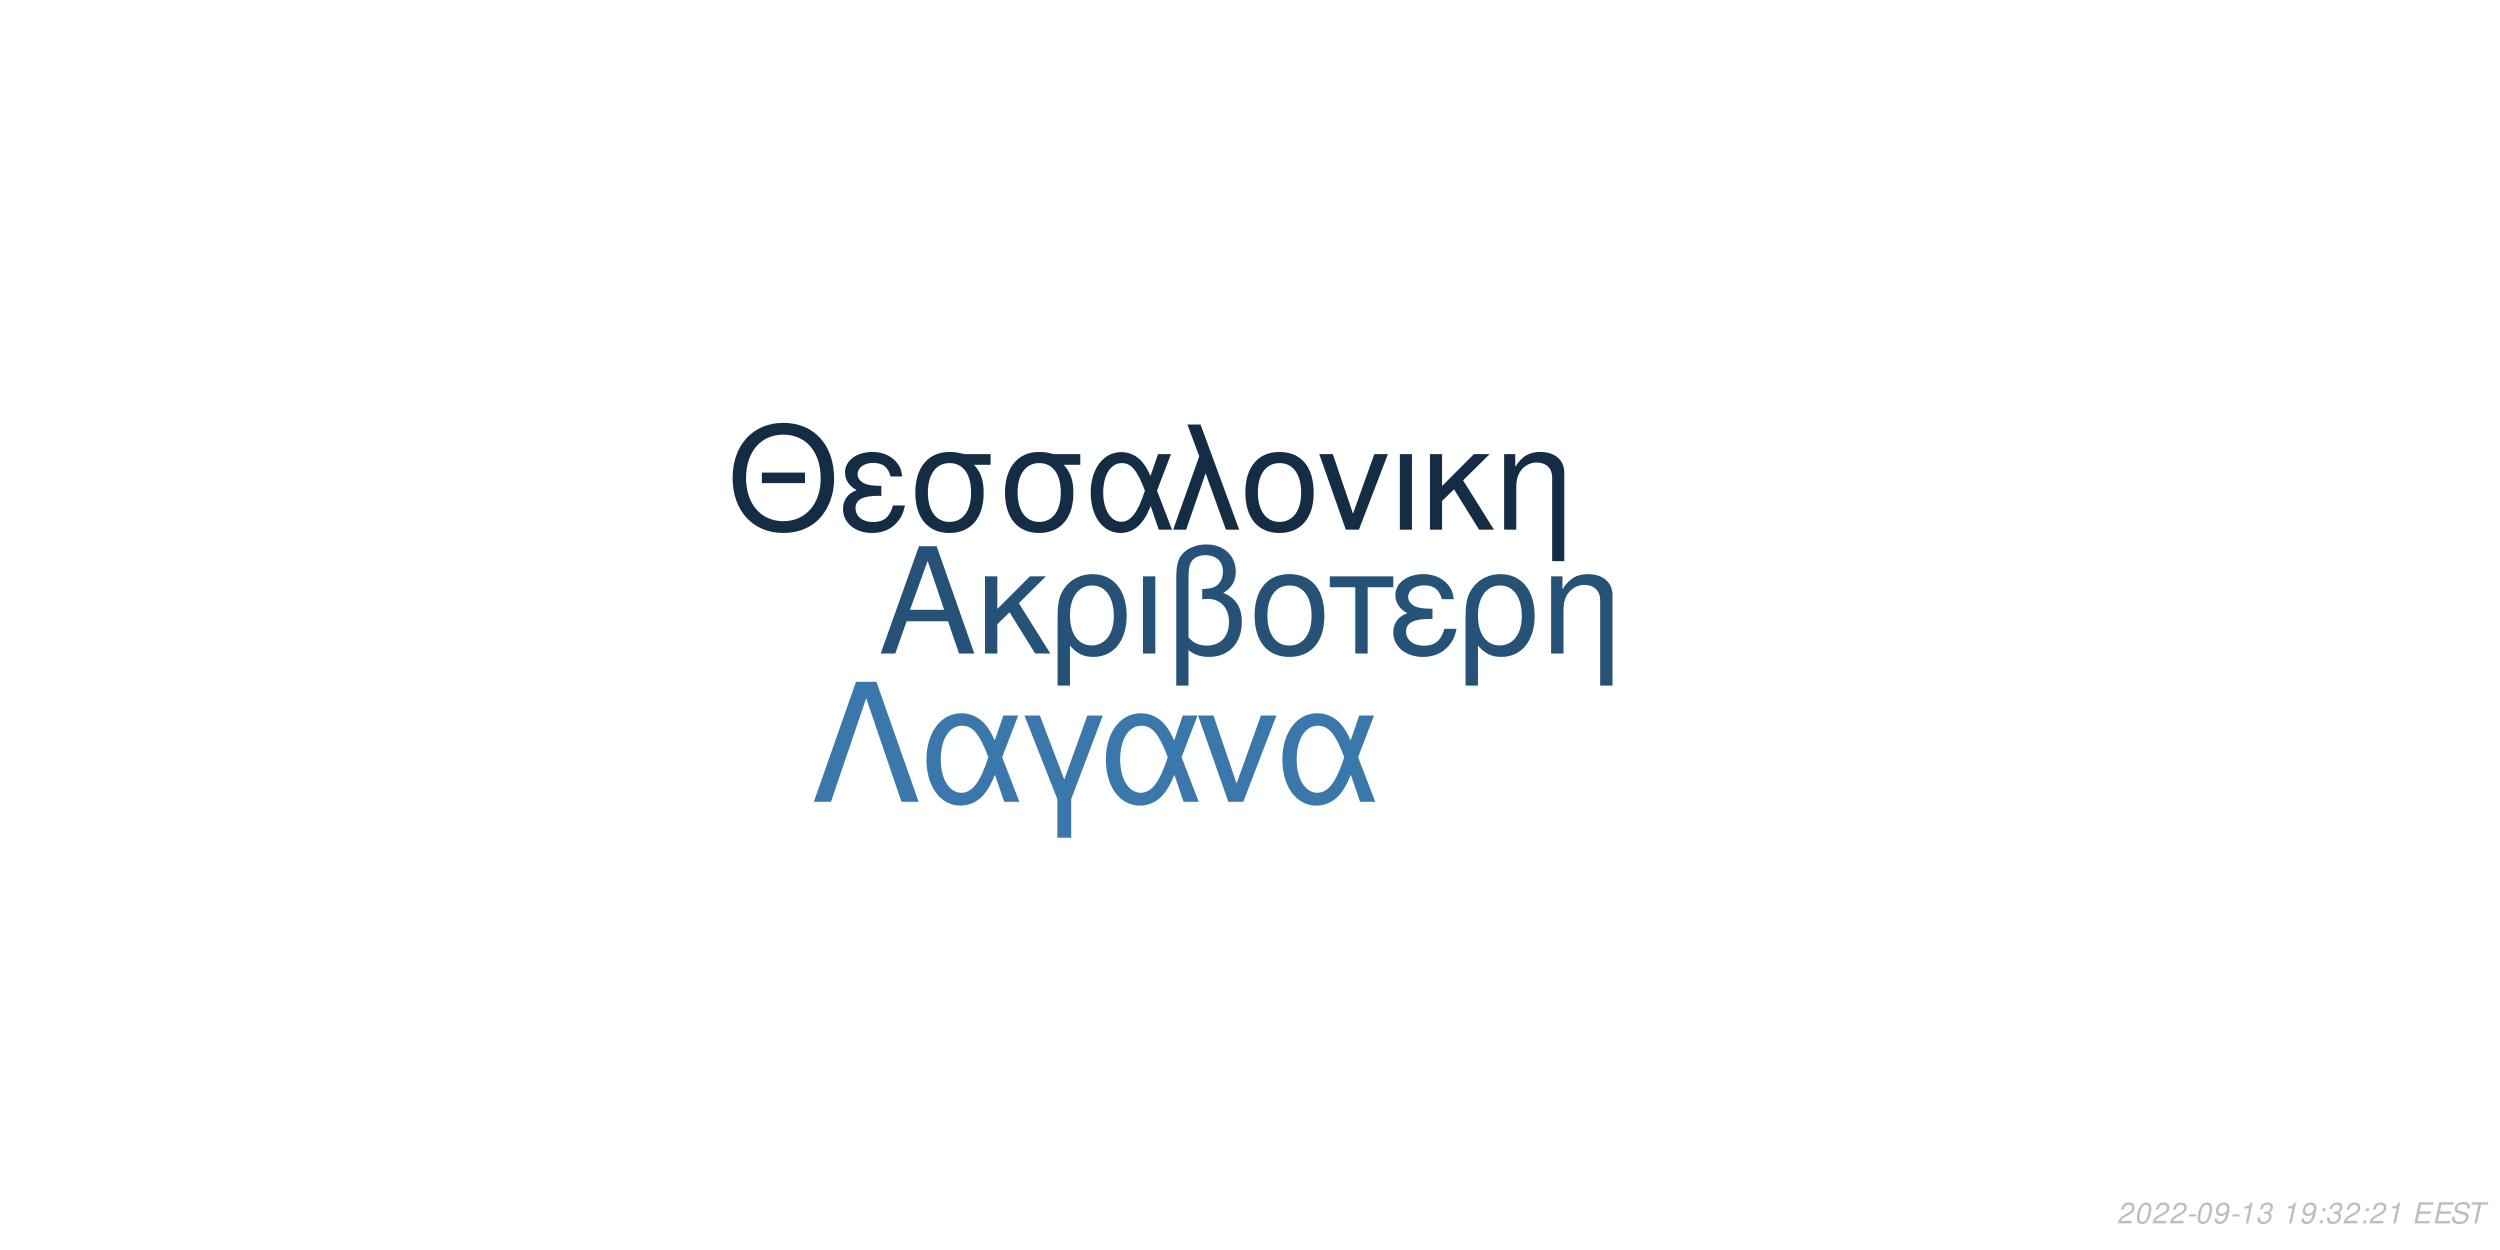
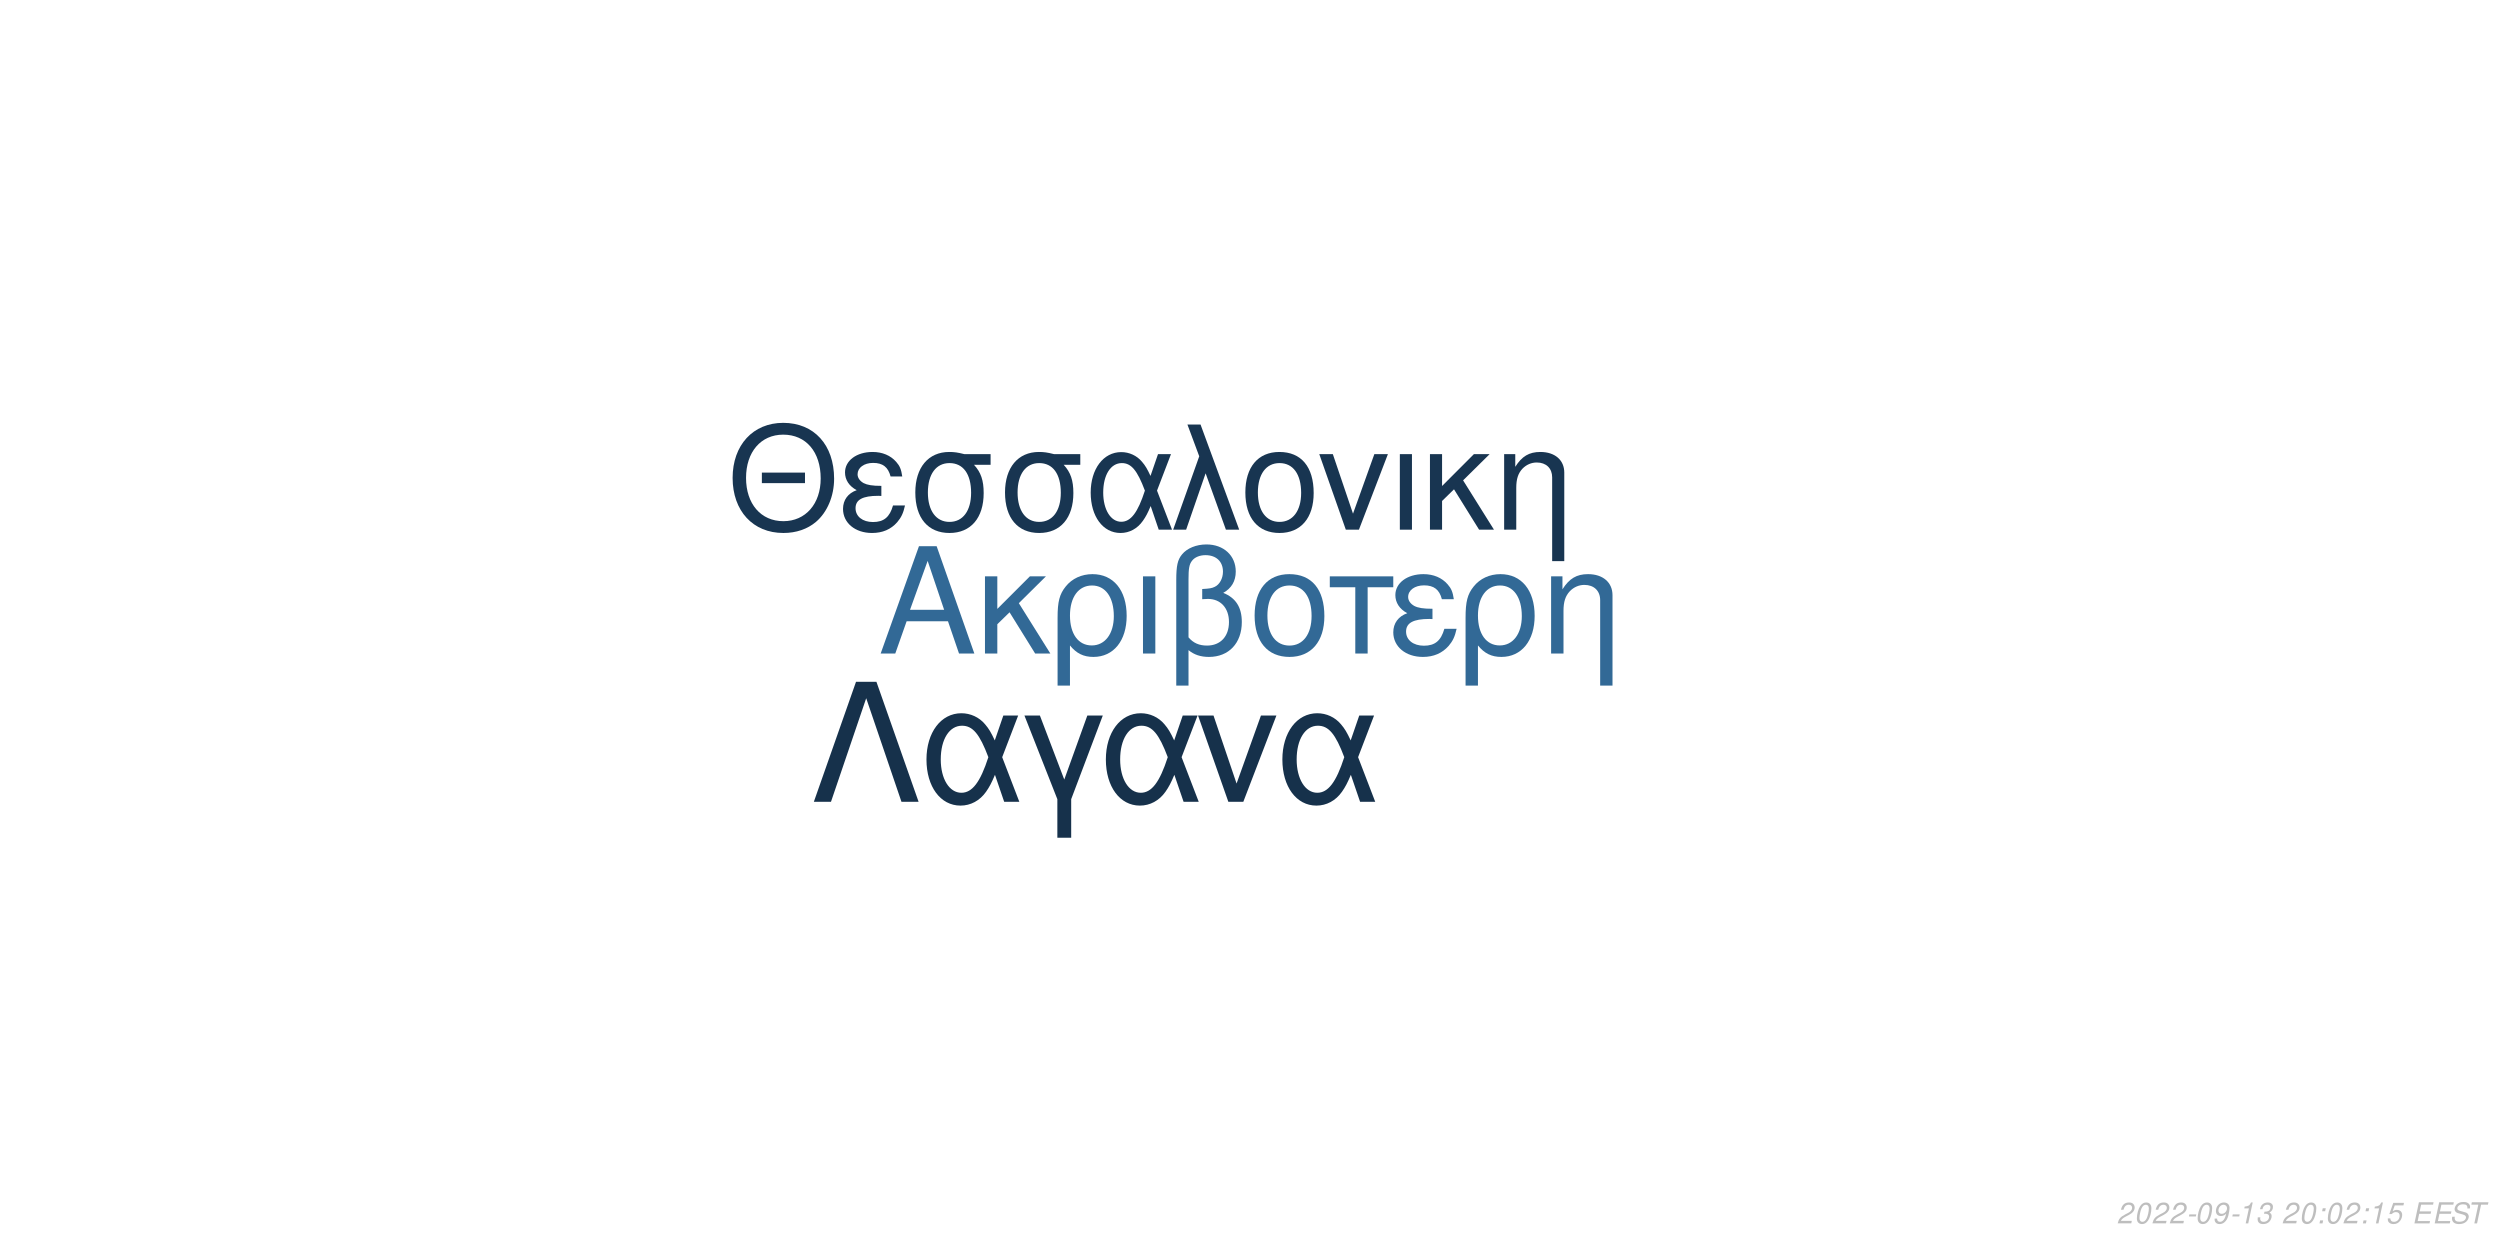
<svg xmlns="http://www.w3.org/2000/svg" xmlns:xlink="http://www.w3.org/1999/xlink" width="864pt" height="432pt" viewBox="0 0 864 432" version="1.1">
  <defs>
    <g>
      <symbol overflow="visible" id="glyph0-0">
        <path style="stroke:none;" d="" />
      </symbol>
      <symbol overflow="visible" id="glyph0-1">
        <path style="stroke:none;" d="M 24.125 -11.141 L 27.938 0 L 33.234 0 L 20.203 -37.094 L 14.094 -37.094 L 0.859 0 L 5.906 0 L 9.828 -11.141 Z M 22.797 -15.109 L 11 -15.109 L 17.094 -32.016 Z M 22.797 -15.109 " />
      </symbol>
      <symbol overflow="visible" id="glyph0-2">
        <path style="stroke:none;" d="M 7.172 -15.422 L 7.172 -26.672 L 2.906 -26.672 L 2.906 0 L 7.172 0 L 7.172 -10.125 L 11.406 -14.25 L 20.25 0 L 25.5 0 L 14.609 -17.406 L 23.969 -26.672 L 18.422 -26.672 Z M 7.172 -15.422 " />
      </symbol>
      <symbol overflow="visible" id="glyph0-3">
        <path style="stroke:none;" d="M 3 11.094 L 7.281 11.094 L 7.281 -2.797 C 9.516 -0.047 11.953 1.172 15.375 1.172 C 22.344 1.172 26.875 -4.422 26.875 -13.031 C 26.875 -21.891 22.297 -27.438 15.062 -27.438 C 11.297 -27.438 7.984 -25.906 5.797 -23.156 C 3.672 -20.516 3 -17.969 3 -12.359 Z M 14.906 -23.516 C 19.547 -23.516 22.438 -19.438 22.438 -12.922 C 22.438 -6.812 19.391 -2.797 14.812 -2.797 C 10.172 -2.797 7.281 -6.766 7.281 -13.125 C 7.281 -19.484 10.234 -23.516 14.906 -23.516 Z M 14.906 -23.516 " />
      </symbol>
      <symbol overflow="visible" id="glyph0-4">
        <path style="stroke:none;" d="M 3.516 0 L 7.781 0 L 7.781 -26.672 L 3.516 -26.672 Z M 3.516 0 " />
      </symbol>
      <symbol overflow="visible" id="glyph0-5">
        <path style="stroke:none;" d="M 4.016 11.094 L 8.25 11.094 L 8.25 -1.172 C 10.172 0.406 12.422 1.172 15.312 1.172 C 22.188 1.172 26.672 -3.609 26.672 -10.891 C 26.672 -15.984 24.578 -19.234 20.25 -20.969 C 23.109 -22.547 24.578 -25.031 24.578 -28.344 C 24.578 -33.844 20.406 -37.703 14.453 -37.703 C 10.938 -37.703 7.734 -36.391 6 -34.25 C 4.484 -32.422 4.016 -30.328 4.016 -25.391 Z M 8.25 -25.656 C 8.25 -29.359 8.5 -30.844 9.469 -32.062 C 10.375 -33.281 12.156 -34 14.094 -34 C 17.812 -34 20.156 -31.812 20.156 -28.297 C 20.156 -25.953 18.984 -23.812 17.297 -23.047 C 16.281 -22.547 15.469 -22.438 12.984 -22.297 L 12.984 -18.781 C 13.734 -18.828 14.344 -18.875 14.969 -18.875 C 19.344 -18.875 22.234 -15.719 22.234 -10.891 C 22.234 -5.906 19.281 -2.75 14.656 -2.75 C 11.953 -2.75 9.922 -3.609 8.25 -5.594 Z M 8.25 -25.656 " />
      </symbol>
      <symbol overflow="visible" id="glyph0-6">
        <path style="stroke:none;" d="M 14.094 -27.438 C 6.562 -27.438 2.094 -22.094 2.094 -13.125 C 2.094 -4.125 6.562 1.172 14.141 1.172 C 21.672 1.172 26.203 -4.172 26.203 -12.922 C 26.203 -22.188 21.828 -27.438 14.094 -27.438 Z M 14.141 -23.516 C 18.938 -23.516 21.781 -19.594 21.781 -12.984 C 21.781 -6.672 18.828 -2.75 14.141 -2.75 C 9.422 -2.75 6.516 -6.672 6.516 -13.125 C 6.516 -19.594 9.422 -23.516 14.141 -23.516 Z M 14.141 -23.516 " />
      </symbol>
      <symbol overflow="visible" id="glyph0-7">
        <path style="stroke:none;" d="M 7.891 0 L 12.156 0 L 12.156 -22.906 L 21.016 -22.906 L 21.016 -26.672 L -0.922 -26.672 L -0.922 -22.906 L 7.891 -22.906 Z M 7.891 0 " />
      </symbol>
      <symbol overflow="visible" id="glyph0-8">
        <path style="stroke:none;" d="M 14.562 -15.469 C 11.344 -15.469 9.562 -15.781 8.297 -16.438 C 6.922 -17.203 6.156 -18.328 6.156 -19.547 C 6.156 -21.891 8.453 -23.562 11.656 -23.562 C 15.062 -23.562 16.953 -22.094 17.812 -18.781 L 21.938 -18.781 C 21.578 -21.266 21.062 -22.5 19.797 -23.922 C 17.812 -26.203 14.906 -27.438 11.453 -27.438 C 5.797 -27.438 1.734 -24.375 1.734 -20.203 C 1.734 -17.609 3.156 -15.375 5.859 -13.938 C 2.797 -12.875 1.016 -10.484 1.016 -7.328 C 1.016 -2.391 5.297 1.172 11.25 1.172 C 14.969 1.172 17.906 -0.109 20.156 -2.641 C 21.578 -4.328 22.297 -5.797 22.906 -8.547 L 18.672 -8.547 C 17.5 -4.422 15.422 -2.703 11.609 -2.703 C 7.938 -2.703 5.438 -4.688 5.438 -7.578 C 5.438 -10.578 7.938 -11.953 13.484 -11.953 C 13.641 -11.953 14.094 -11.953 14.562 -11.906 Z M 14.562 -15.469 " />
      </symbol>
      <symbol overflow="visible" id="glyph0-9">
        <path style="stroke:none;" d="M 3.562 -26.672 L 3.562 0 L 7.844 0 L 7.844 -14.703 C 7.844 -17.906 8.5 -19.891 10.031 -21.531 C 11.406 -22.953 13.188 -23.719 15.062 -23.719 C 18.375 -23.719 20.516 -21.672 20.516 -18.469 L 20.516 11.094 L 24.781 11.094 L 24.781 -20.156 C 24.781 -24.578 21.469 -27.438 16.328 -27.438 C 12.359 -27.438 9.828 -25.906 7.484 -22.188 L 7.484 -26.672 Z M 3.562 -26.672 " />
      </symbol>
      <symbol overflow="visible" id="glyph1-0">
        <path style="stroke:none;" d="" />
      </symbol>
      <symbol overflow="visible" id="glyph1-1">
        <path style="stroke:none;" d="M 26.859 -19.734 L 11.953 -19.734 L 11.953 -16.094 L 26.859 -16.094 Z M 19.328 -36.922 C 8.922 -36.922 1.844 -29.25 1.844 -17.891 C 1.844 -6.484 8.875 1.141 19.391 1.141 C 23.812 1.141 27.703 -0.203 30.641 -2.688 C 34.578 -6.031 36.922 -11.656 36.922 -17.594 C 36.922 -29.297 30 -36.922 19.328 -36.922 Z M 19.328 -32.844 C 27.203 -32.844 32.281 -26.906 32.281 -17.688 C 32.281 -8.922 27.062 -2.938 19.391 -2.938 C 11.609 -2.938 6.484 -8.922 6.484 -17.891 C 6.484 -26.859 11.609 -32.844 19.328 -32.844 Z M 19.328 -32.844 " />
      </symbol>
      <symbol overflow="visible" id="glyph1-2">
        <path style="stroke:none;" d="M 14.25 -15.141 C 11.109 -15.141 9.375 -15.453 8.125 -16.094 C 6.781 -16.844 6.031 -17.938 6.031 -19.141 C 6.031 -21.422 8.266 -23.078 11.406 -23.078 C 14.75 -23.078 16.594 -21.625 17.438 -18.391 L 21.469 -18.391 C 21.125 -20.828 20.625 -22.031 19.391 -23.422 C 17.438 -25.656 14.594 -26.859 11.219 -26.859 C 5.688 -26.859 1.688 -23.875 1.688 -19.781 C 1.688 -17.234 3.094 -15.047 5.734 -13.656 C 2.734 -12.609 1 -10.266 1 -7.172 C 1 -2.344 5.188 1.141 11.016 1.141 C 14.656 1.141 17.547 -0.094 19.734 -2.594 C 21.125 -4.234 21.828 -5.688 22.422 -8.375 L 18.281 -8.375 C 17.141 -4.328 15.094 -2.641 11.359 -2.641 C 7.766 -2.641 5.328 -4.578 5.328 -7.422 C 5.328 -10.359 7.766 -11.703 13.203 -11.703 C 13.359 -11.703 13.797 -11.703 14.25 -11.656 Z M 14.25 -15.141 " />
      </symbol>
      <symbol overflow="visible" id="glyph1-3">
        <path style="stroke:none;" d="M 29 -26.109 L 19.938 -26.109 C 17.594 -26.703 16.438 -26.859 14.703 -26.859 C 7.469 -26.859 2.984 -21.469 2.984 -12.859 C 2.984 -4.031 7.375 1.141 14.797 1.141 C 22.172 1.141 26.609 -4.078 26.609 -12.656 C 26.609 -17.047 25.656 -19.828 23.266 -22.422 L 29 -22.422 Z M 14.797 -23.016 C 19.531 -23.016 22.266 -19.234 22.266 -12.75 C 22.266 -6.531 19.438 -2.688 14.797 -2.688 C 10.172 -2.688 7.328 -6.531 7.328 -12.859 C 7.328 -19.188 10.172 -23.016 14.797 -23.016 Z M 14.797 -23.016 " />
      </symbol>
      <symbol overflow="visible" id="glyph1-4">
        <path style="stroke:none;" d="M 29.344 -26.109 L 24.859 -26.109 L 22.266 -18.578 C 21.125 -21.031 20.484 -22.125 19.328 -23.469 C 17.547 -25.609 14.906 -26.812 12.156 -26.812 C 5.984 -26.812 1.594 -20.984 1.594 -12.812 C 1.594 -4.578 5.828 1.141 11.906 1.141 C 14.953 1.141 17.734 -0.344 19.625 -3.047 C 20.672 -4.531 21.281 -5.688 22.328 -8.172 L 25.109 0 L 29.703 0 L 24.516 -13.5 Z M 20.328 -13.5 C 17.891 -5.922 15.453 -2.734 12.156 -2.734 C 8.516 -2.734 5.922 -6.922 5.922 -12.812 C 5.922 -18.938 8.516 -23.016 12.359 -23.016 C 15.594 -23.016 17.688 -20.531 20.328 -13.5 Z M 20.328 -13.5 " />
      </symbol>
      <symbol overflow="visible" id="glyph1-5">
        <path style="stroke:none;" d="M 1.094 0 L 5.578 0 L 12.312 -19.484 L 19.328 0 L 23.922 0 L 10.562 -36.328 L 6.031 -36.328 L 10.109 -25.359 Z M 1.094 0 " />
      </symbol>
      <symbol overflow="visible" id="glyph1-6">
        <path style="stroke:none;" d="M 13.797 -26.859 C 6.422 -26.859 2.047 -21.625 2.047 -12.859 C 2.047 -4.031 6.422 1.141 13.859 1.141 C 21.234 1.141 25.656 -4.078 25.656 -12.656 C 25.656 -21.719 21.375 -26.859 13.797 -26.859 Z M 13.859 -23.016 C 18.531 -23.016 21.328 -19.188 21.328 -12.703 C 21.328 -6.531 18.438 -2.688 13.859 -2.688 C 9.219 -2.688 6.375 -6.531 6.375 -12.859 C 6.375 -19.188 9.219 -23.016 13.859 -23.016 Z M 13.859 -23.016 " />
      </symbol>
      <symbol overflow="visible" id="glyph1-7">
        <path style="stroke:none;" d="M 14.297 0 L 24.312 -26.109 L 19.625 -26.109 L 12.25 -5.531 L 5.281 -26.109 L 0.594 -26.109 L 9.766 0 Z M 14.297 0 " />
      </symbol>
      <symbol overflow="visible" id="glyph1-8">
        <path style="stroke:none;" d="M 3.438 0 L 7.625 0 L 7.625 -26.109 L 3.438 -26.109 Z M 3.438 0 " />
      </symbol>
      <symbol overflow="visible" id="glyph1-9">
        <path style="stroke:none;" d="M 7.031 -15.094 L 7.031 -26.109 L 2.844 -26.109 L 2.844 0 L 7.031 0 L 7.031 -9.922 L 11.156 -13.953 L 19.828 0 L 24.969 0 L 14.297 -17.047 L 23.469 -26.109 L 18.031 -26.109 Z M 7.031 -15.094 " />
      </symbol>
      <symbol overflow="visible" id="glyph1-10">
        <path style="stroke:none;" d="M 3.484 -26.109 L 3.484 0 L 7.672 0 L 7.672 -14.406 C 7.672 -17.547 8.328 -19.484 9.812 -21.078 C 11.156 -22.469 12.906 -23.219 14.75 -23.219 C 17.984 -23.219 20.078 -21.234 20.078 -18.094 L 20.078 10.859 L 24.266 10.859 L 24.266 -19.734 C 24.266 -24.062 21.031 -26.859 16 -26.859 C 12.109 -26.859 9.609 -25.359 7.328 -21.719 L 7.328 -26.109 Z M 3.484 -26.109 " />
      </symbol>
      <symbol overflow="visible" id="glyph2-0">
        <path style="stroke:none;" d="" />
      </symbol>
      <symbol overflow="visible" id="glyph2-1">
        <path style="stroke:none;" d="M 22.531 -41.484 L 15.484 -41.484 L 0.906 0 L 6.828 0 L 19 -35.797 L 31.188 0 L 37.109 0 Z M 22.531 -41.484 " />
      </symbol>
      <symbol overflow="visible" id="glyph2-2">
        <path style="stroke:none;" d="M 33.516 -29.812 L 28.391 -29.812 L 25.438 -21.219 C 24.125 -24.016 23.391 -25.266 22.078 -26.797 C 20.031 -29.25 17.016 -30.609 13.891 -30.609 C 6.828 -30.609 1.828 -23.953 1.828 -14.625 C 1.828 -5.234 6.656 1.312 13.594 1.312 C 17.078 1.312 20.266 -0.391 22.422 -3.469 C 23.609 -5.172 24.297 -6.484 25.5 -9.328 L 28.688 0 L 33.922 0 L 28 -15.422 Z M 23.219 -15.422 C 20.422 -6.766 17.641 -3.125 13.891 -3.125 C 9.734 -3.125 6.766 -7.906 6.766 -14.625 C 6.766 -21.625 9.734 -26.297 14.109 -26.297 C 17.812 -26.297 20.203 -23.453 23.219 -15.422 Z M 23.219 -15.422 " />
      </symbol>
      <symbol overflow="visible" id="glyph2-3">
        <path style="stroke:none;" d="M 12.062 12.406 L 16.844 12.406 L 16.844 -0.906 L 27.766 -29.812 L 22.422 -29.812 L 14.453 -7.688 L 6.031 -29.812 L 0.688 -29.812 L 12.062 -0.906 Z M 12.062 12.406 " />
      </symbol>
      <symbol overflow="visible" id="glyph2-4">
        <path style="stroke:none;" d="M 16.328 0 L 27.766 -29.812 L 22.422 -29.812 L 14 -6.312 L 6.031 -29.812 L 0.688 -29.812 L 11.156 0 Z M 16.328 0 " />
      </symbol>
      <symbol overflow="visible" id="glyph3-0">
        <path style="stroke:none;" d="" />
      </symbol>
      <symbol overflow="visible" id="glyph3-1">
        <path style="stroke:none;" d="M 5.234 -0.875 L 1.469 -0.875 C 1.641 -1.375 2.203 -1.891 3.109 -2.344 L 4.234 -2.938 C 5.562 -3.625 6.219 -4.469 6.219 -5.484 C 6.219 -5.938 6.062 -6.359 5.797 -6.656 C 5.469 -7.047 4.984 -7.234 4.312 -7.234 C 2.766 -7.234 1.891 -6.453 1.484 -4.734 L 2.375 -4.734 C 2.484 -5.188 2.609 -5.484 2.797 -5.75 C 3.094 -6.203 3.609 -6.453 4.188 -6.453 C 4.891 -6.453 5.344 -6.031 5.344 -5.375 C 5.344 -4.703 4.859 -4.094 4.016 -3.656 L 2.984 -3.125 C 1.234 -2.188 0.797 -1.656 0.344 -0.016 L 5.047 -0.016 Z M 5.234 -0.875 " />
      </symbol>
      <symbol overflow="visible" id="glyph3-2">
        <path style="stroke:none;" d="M 4.203 -7.234 C 3.375 -7.234 2.688 -6.812 2.125 -5.984 C 1.484 -5.047 0.984 -3.188 0.984 -1.734 C 0.984 -1.109 1.172 -0.562 1.484 -0.266 C 1.797 0.047 2.281 0.234 2.766 0.234 C 3.625 0.234 4.281 -0.156 4.859 -1.016 C 5.516 -1.953 6 -3.797 6 -5.266 C 6 -6.5 5.328 -7.234 4.203 -7.234 Z M 4.094 -6.453 C 4.734 -6.453 5.125 -5.984 5.125 -5.156 C 5.125 -4.203 4.781 -2.625 4.406 -1.812 C 3.984 -0.938 3.516 -0.547 2.875 -0.547 C 2.25 -0.547 1.875 -1.031 1.875 -1.828 C 1.875 -2.797 2.203 -4.344 2.594 -5.203 C 2.984 -6.047 3.453 -6.453 4.094 -6.453 Z M 4.094 -6.453 " />
      </symbol>
      <symbol overflow="visible" id="glyph3-3">
        <path style="stroke:none;" d="M 3.516 -3.125 L 1.125 -3.125 L 0.969 -2.406 L 3.359 -2.406 Z M 3.516 -3.125 " />
      </symbol>
      <symbol overflow="visible" id="glyph3-4">
        <path style="stroke:none;" d="M 0.844 -1.656 C 0.844 -1.547 0.844 -1.438 0.844 -1.375 C 0.844 -0.406 1.531 0.234 2.578 0.234 C 3.203 0.234 3.766 0.016 4.297 -0.438 C 4.938 -1 5.312 -1.656 5.594 -2.719 C 5.844 -3.672 6.016 -4.766 6.016 -5.375 C 6.016 -5.844 5.844 -6.328 5.547 -6.656 C 5.203 -7.031 4.703 -7.234 4.062 -7.234 C 2.516 -7.234 1.297 -5.938 1.297 -4.266 C 1.297 -3.203 1.984 -2.547 3.047 -2.547 C 3.484 -2.547 3.953 -2.672 4.281 -2.891 C 4.406 -2.984 4.547 -3.078 4.828 -3.344 C 4.438 -1.484 3.703 -0.547 2.703 -0.547 C 2.109 -0.547 1.719 -0.938 1.719 -1.547 L 1.719 -1.656 Z M 3.953 -6.453 C 4.625 -6.453 5.141 -5.953 5.141 -5.281 C 5.141 -4.188 4.312 -3.312 3.297 -3.312 C 2.594 -3.312 2.172 -3.734 2.172 -4.453 C 2.172 -5.562 2.984 -6.453 3.953 -6.453 Z M 3.953 -6.453 " />
      </symbol>
      <symbol overflow="visible" id="glyph3-5">
        <path style="stroke:none;" d="M 3.703 -5.188 L 2.594 0 L 3.469 0 L 5.016 -7.234 L 4.438 -7.234 C 3.906 -6.156 3.688 -6.016 2.234 -5.812 L 2.109 -5.188 Z M 3.703 -5.188 " />
      </symbol>
      <symbol overflow="visible" id="glyph3-6">
        <path style="stroke:none;" d="M 2.922 -3.312 C 3.125 -3.344 3.234 -3.344 3.375 -3.344 C 4.203 -3.344 4.688 -3 4.688 -2.406 C 4.688 -1.312 3.906 -0.547 2.781 -0.547 C 2.047 -0.547 1.594 -0.938 1.594 -1.562 C 1.594 -1.719 1.609 -1.844 1.656 -2.094 L 0.766 -2.094 C 0.734 -1.797 0.719 -1.641 0.719 -1.469 C 0.719 -0.375 1.406 0.234 2.641 0.234 C 3.547 0.234 4.297 -0.078 4.812 -0.656 C 5.266 -1.156 5.562 -1.875 5.562 -2.547 C 5.562 -3.125 5.344 -3.453 4.797 -3.734 C 5.641 -4.234 6.016 -4.844 6.016 -5.734 C 6.016 -6.656 5.312 -7.234 4.203 -7.234 C 3.375 -7.234 2.672 -6.938 2.188 -6.375 C 1.891 -6.031 1.703 -5.641 1.516 -4.906 L 2.391 -4.906 C 2.5 -5.359 2.594 -5.594 2.734 -5.812 C 3.047 -6.234 3.516 -6.453 4.078 -6.453 C 4.734 -6.453 5.141 -6.125 5.141 -5.578 C 5.141 -5.188 5.016 -4.797 4.797 -4.547 C 4.516 -4.234 4 -4.062 3.266 -4.062 L 3.078 -4.062 Z M 2.922 -3.312 " />
      </symbol>
      <symbol overflow="visible" id="glyph3-7">
        <path style="stroke:none;" d="" />
      </symbol>
      <symbol overflow="visible" id="glyph3-8">
        <path style="stroke:none;" d="M 2.359 -1.031 L 1.312 -1.031 L 1.094 0 L 2.141 0 Z M 3.266 -5.234 L 2.219 -5.234 L 2 -4.203 L 3.047 -4.203 Z M 3.266 -5.234 " />
      </symbol>
      <symbol overflow="visible" id="glyph3-9">
+         <path style="stroke:none;" d="M 6.297 -7.094 L 2.594 -7.094 L 1.234 -3.234 L 2.047 -3.234 C 2.656 -3.766 2.938 -3.906 3.531 -3.906 C 4.328 -3.906 4.797 -3.453 4.797 -2.688 C 4.797 -1.438 3.969 -0.547 2.828 -0.547 C 2.031 -0.547 1.609 -0.938 1.578 -1.734 L 0.703 -1.734 L 0.703 -1.516 C 0.703 -0.938 0.844 -0.547 1.188 -0.266 C 1.562 0.062 2.078 0.234 2.703 0.234 C 3.656 0.234 4.391 -0.156 4.984 -0.922 C 5.422 -1.5 5.672 -2.234 5.672 -2.953 C 5.672 -4 4.938 -4.672 3.812 -4.672 C 3.328 -4.672 2.906 -4.547 2.406 -4.234 L 3.109 -6.219 L 6.109 -6.219 Z M 6.297 -7.094 " />
+       </symbol>
+       <symbol overflow="visible" id="glyph3-10">
        <path style="stroke:none;" d="M 2.547 -3.312 L 6.5 -3.312 L 6.688 -4.141 L 2.719 -4.141 L 3.219 -6.469 L 7.344 -6.469 L 7.516 -7.297 L 2.453 -7.297 L 0.906 0 L 6.125 0 L 6.297 -0.812 L 2.016 -0.812 Z M 2.547 -3.312 " />
      </symbol>
-       <symbol overflow="visible" id="glyph3-10">
+       <symbol overflow="visible" id="glyph3-11">
        <path style="stroke:none;" d="M 7.062 -5.156 C 7.125 -5.438 7.141 -5.562 7.141 -5.703 C 7.141 -6.156 6.938 -6.594 6.594 -6.891 C 6.188 -7.25 5.656 -7.406 4.875 -7.406 C 3.844 -7.406 3.047 -7.125 2.5 -6.562 C 2.094 -6.141 1.781 -5.438 1.781 -4.922 C 1.781 -4.297 2.219 -3.766 2.891 -3.562 L 4.594 -3.094 C 5.406 -2.859 5.734 -2.578 5.734 -2.094 C 5.734 -1.781 5.547 -1.406 5.266 -1.141 C 4.844 -0.766 4.266 -0.578 3.453 -0.578 C 2.328 -0.578 1.812 -0.984 1.812 -1.906 C 1.812 -2.047 1.812 -2.125 1.844 -2.312 L 0.984 -2.312 C 0.906 -2.062 0.891 -1.906 0.891 -1.688 C 0.891 -0.484 1.797 0.234 3.297 0.234 C 4.359 0.234 5.234 -0.062 5.812 -0.609 C 6.344 -1.078 6.688 -1.797 6.688 -2.375 C 6.688 -2.641 6.609 -2.906 6.453 -3.156 C 6.234 -3.5 5.938 -3.703 5.469 -3.828 L 3.75 -4.312 C 2.984 -4.547 2.734 -4.734 2.734 -5.188 C 2.734 -5.547 2.875 -5.844 3.188 -6.109 C 3.547 -6.438 4.031 -6.594 4.703 -6.594 C 5.266 -6.594 5.688 -6.484 5.906 -6.297 C 6.094 -6.125 6.219 -5.797 6.219 -5.516 C 6.219 -5.422 6.203 -5.344 6.188 -5.156 Z M 7.062 -5.156 " />
      </symbol>
-       <symbol overflow="visible" id="glyph3-11">
+       <symbol overflow="visible" id="glyph3-12">
        <path style="stroke:none;" d="M 4.938 -6.469 L 7.312 -6.469 L 7.484 -7.297 L 1.75 -7.297 L 1.578 -6.469 L 3.984 -6.469 L 2.609 0 L 3.547 0 Z M 4.938 -6.469 " />
      </symbol>
    </g>
  </defs>
  <g id="surface1">
    <rect x="0" y="0" width="864" height="432" style="fill:rgb(100%,100%,100%);fill-opacity:1;stroke:none;" />
-     <g style="fill:rgb(15.294%,32.157%,46.667%);fill-opacity:1;">
+     <g style="fill:rgb(19.608%,41.176%,58.824%);fill-opacity:1;">
      <use xlink:href="#glyph0-1" x="303.5" y="225.861" />
      <use xlink:href="#glyph0-2" x="337.5" y="225.861" />
      <use xlink:href="#glyph0-3" x="362.5" y="225.861" />
      <use xlink:href="#glyph0-4" x="391.5" y="225.861" />
      <use xlink:href="#glyph0-5" x="402.5" y="225.861" />
      <use xlink:href="#glyph0-6" x="431.5" y="225.861" />
      <use xlink:href="#glyph0-7" x="460.5" y="225.861" />
      <use xlink:href="#glyph0-8" x="480.5" y="225.861" />
      <use xlink:href="#glyph0-3" x="503.5" y="225.861" />
      <use xlink:href="#glyph0-9" x="532.5" y="225.861" />
    </g>
-     <g style="fill:rgb(7.843%,17.647%,27.059%);fill-opacity:1;">
+     <g style="fill:rgb(9.412%,20.784%,31.765%);fill-opacity:1;">
      <use xlink:href="#glyph1-1" x="251.348" y="183.058" />
      <use xlink:href="#glyph1-2" x="290.348" y="183.058" />
      <use xlink:href="#glyph1-3" x="313.348" y="183.058" />
      <use xlink:href="#glyph1-3" x="344.348" y="183.058" />
      <use xlink:href="#glyph1-4" x="375.348" y="183.058" />
      <use xlink:href="#glyph1-5" x="404.348" y="183.058" />
      <use xlink:href="#glyph1-6" x="428.348" y="183.058" />
      <use xlink:href="#glyph1-7" x="455.348" y="183.058" />
      <use xlink:href="#glyph1-8" x="480.348" y="183.058" />
      <use xlink:href="#glyph1-9" x="491.348" y="183.058" />
      <use xlink:href="#glyph1-10" x="516.348" y="183.058" />
    </g>
-     <g style="fill:rgb(22.745%,47.059%,67.059%);fill-opacity:1;">
+     <g style="fill:rgb(8.627%,19.216%,29.412%);fill-opacity:1;">
      <use xlink:href="#glyph2-1" x="280.359" y="277.105" />
      <use xlink:href="#glyph2-2" x="318.359" y="277.105" />
      <use xlink:href="#glyph2-3" x="353.359" y="277.105" />
      <use xlink:href="#glyph2-2" x="380.359" y="277.105" />
      <use xlink:href="#glyph2-4" x="413.359" y="277.105" />
      <use xlink:href="#glyph2-2" x="441.359" y="277.105" />
    </g>
    <g style="fill:rgb(74.51%,74.51%,74.51%);fill-opacity:1;">
      <use xlink:href="#glyph3-1" x="731.52" y="422.81" />
      <use xlink:href="#glyph3-2" x="737.52" y="422.81" />
      <use xlink:href="#glyph3-1" x="743.52" y="422.81" />
      <use xlink:href="#glyph3-1" x="749.52" y="422.81" />
      <use xlink:href="#glyph3-3" x="755.52" y="422.81" />
      <use xlink:href="#glyph3-2" x="758.52" y="422.81" />
      <use xlink:href="#glyph3-4" x="764.52" y="422.81" />
      <use xlink:href="#glyph3-3" x="770.52" y="422.81" />
      <use xlink:href="#glyph3-5" x="773.52" y="422.81" />
      <use xlink:href="#glyph3-6" x="779.52" y="422.81" />
      <use xlink:href="#glyph3-7" x="785.52" y="422.81" />
-       <use xlink:href="#glyph3-5" x="788.52" y="422.81" />
-       <use xlink:href="#glyph3-4" x="794.52" y="422.81" />
+       <use xlink:href="#glyph3-1" x="788.52" y="422.81" />
+       <use xlink:href="#glyph3-2" x="794.52" y="422.81" />
      <use xlink:href="#glyph3-8" x="800.52" y="422.81" />
-       <use xlink:href="#glyph3-6" x="803.52" y="422.81" />
+       <use xlink:href="#glyph3-2" x="803.52" y="422.81" />
      <use xlink:href="#glyph3-1" x="809.52" y="422.81" />
      <use xlink:href="#glyph3-8" x="815.52" y="422.81" />
-       <use xlink:href="#glyph3-1" x="818.52" y="422.81" />
-       <use xlink:href="#glyph3-5" x="824.52" y="422.81" />
+       <use xlink:href="#glyph3-5" x="818.52" y="422.81" />
+       <use xlink:href="#glyph3-9" x="824.52" y="422.81" />
      <use xlink:href="#glyph3-7" x="830.52" y="422.81" />
-       <use xlink:href="#glyph3-9" x="833.52" y="422.81" />
-       <use xlink:href="#glyph3-9" x="840.52" y="422.81" />
-       <use xlink:href="#glyph3-10" x="846.52" y="422.81" />
-       <use xlink:href="#glyph3-11" x="852.52" y="422.81" />
+       <use xlink:href="#glyph3-10" x="833.52" y="422.81" />
+       <use xlink:href="#glyph3-10" x="840.52" y="422.81" />
+       <use xlink:href="#glyph3-11" x="846.52" y="422.81" />
+       <use xlink:href="#glyph3-12" x="852.52" y="422.81" />
    </g>
  </g>
</svg>
